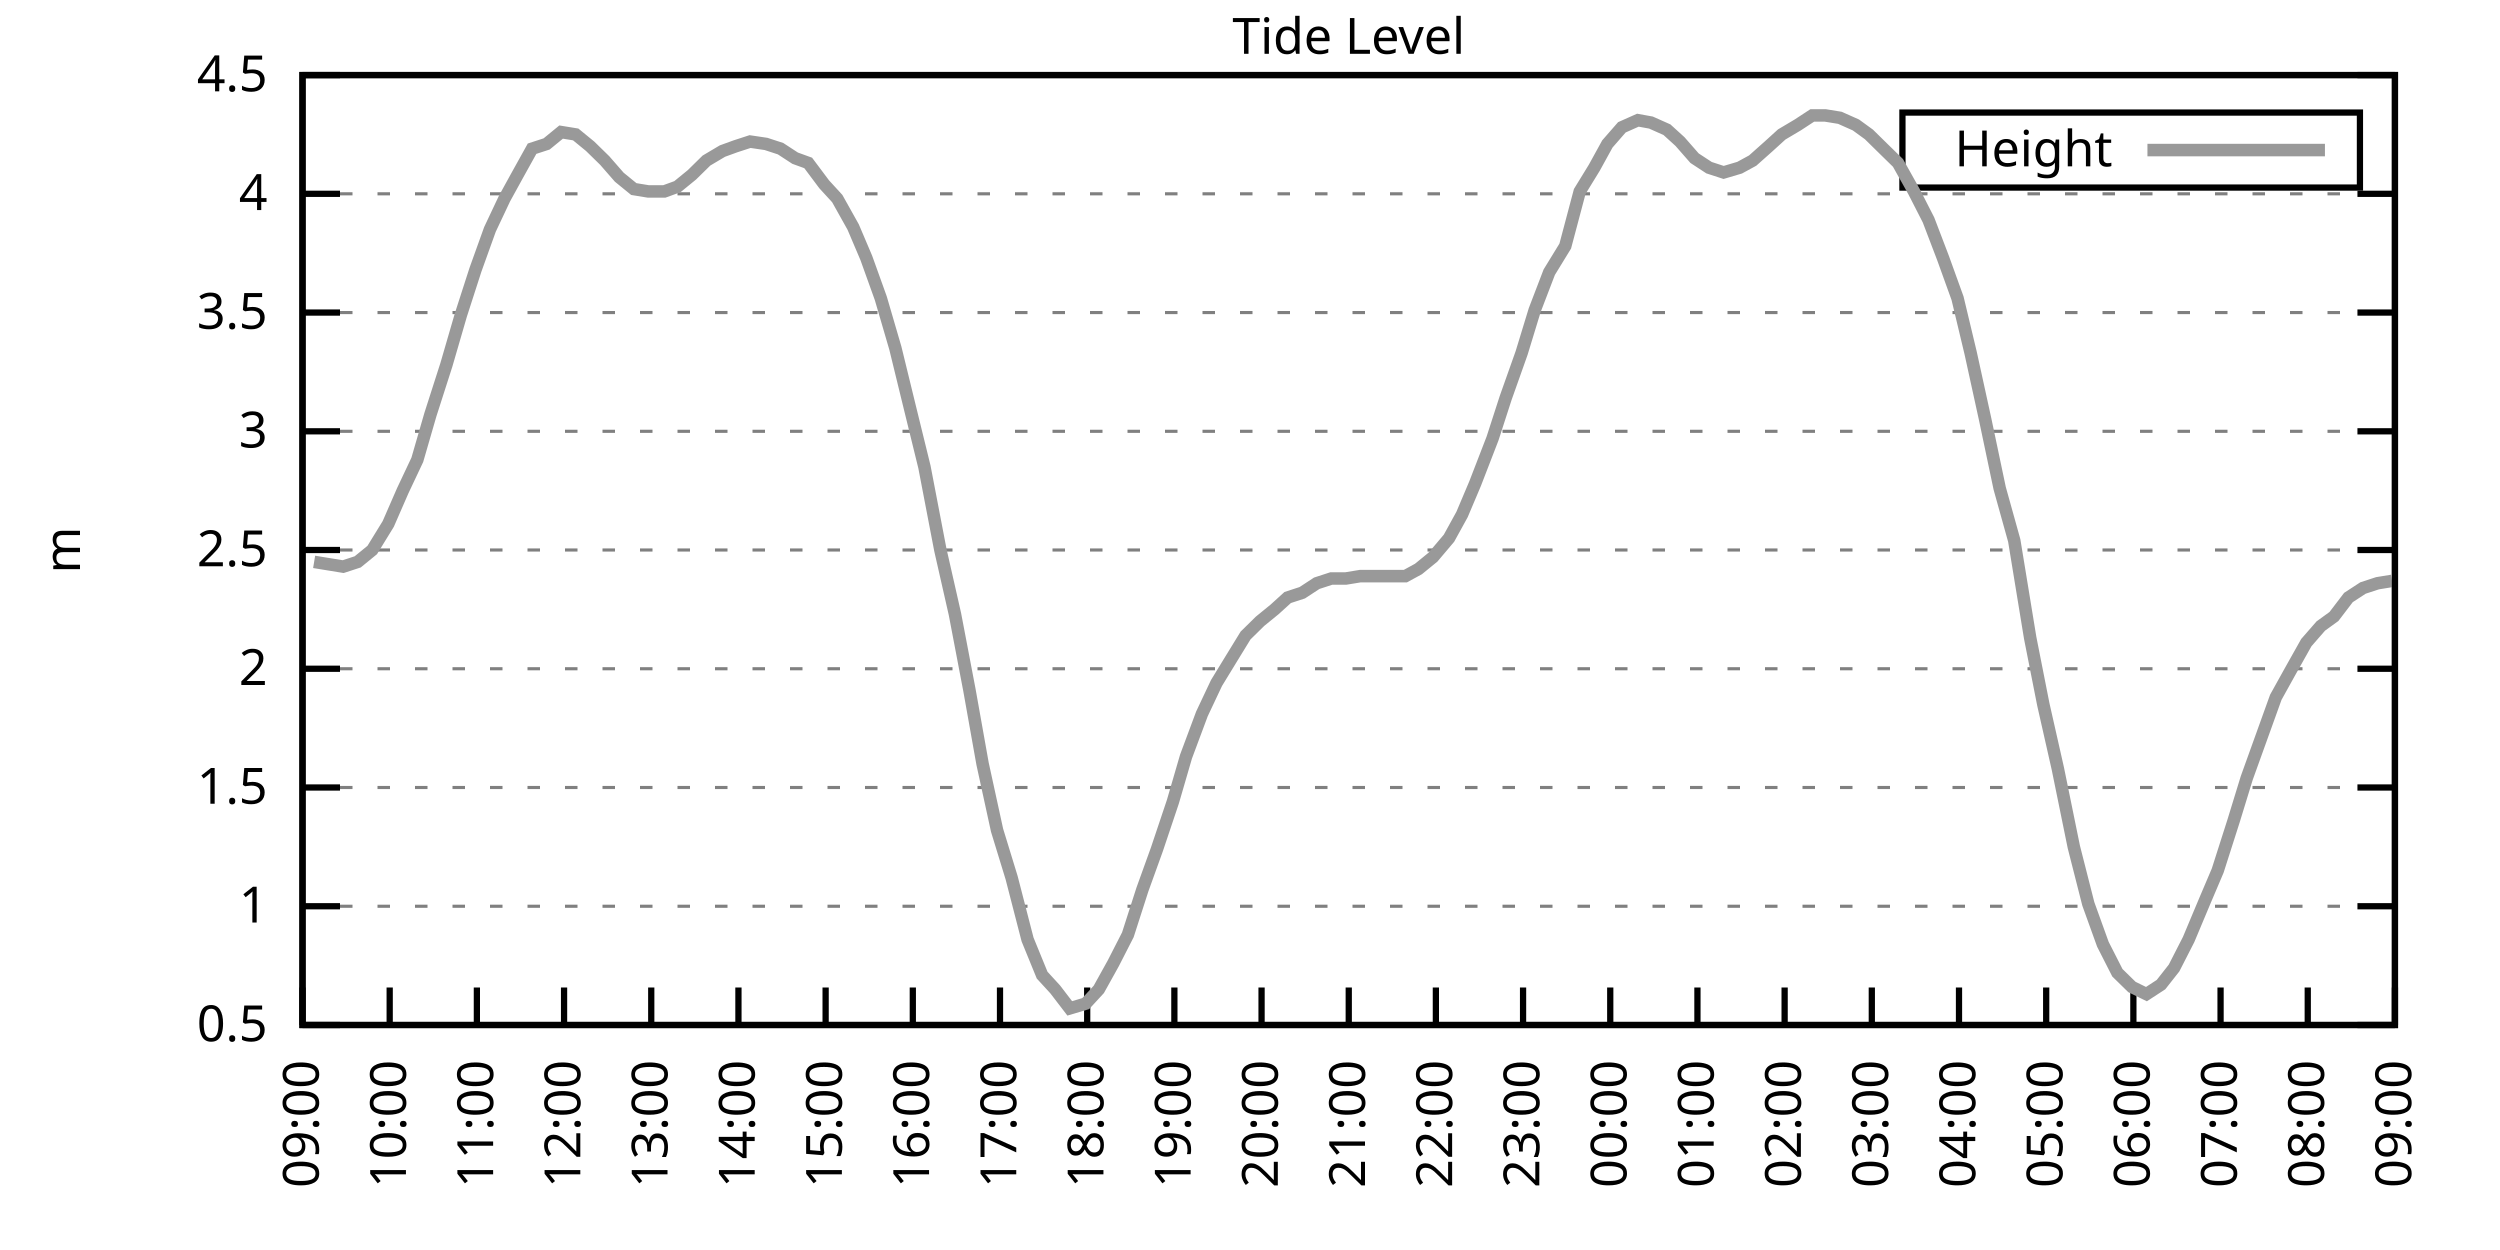
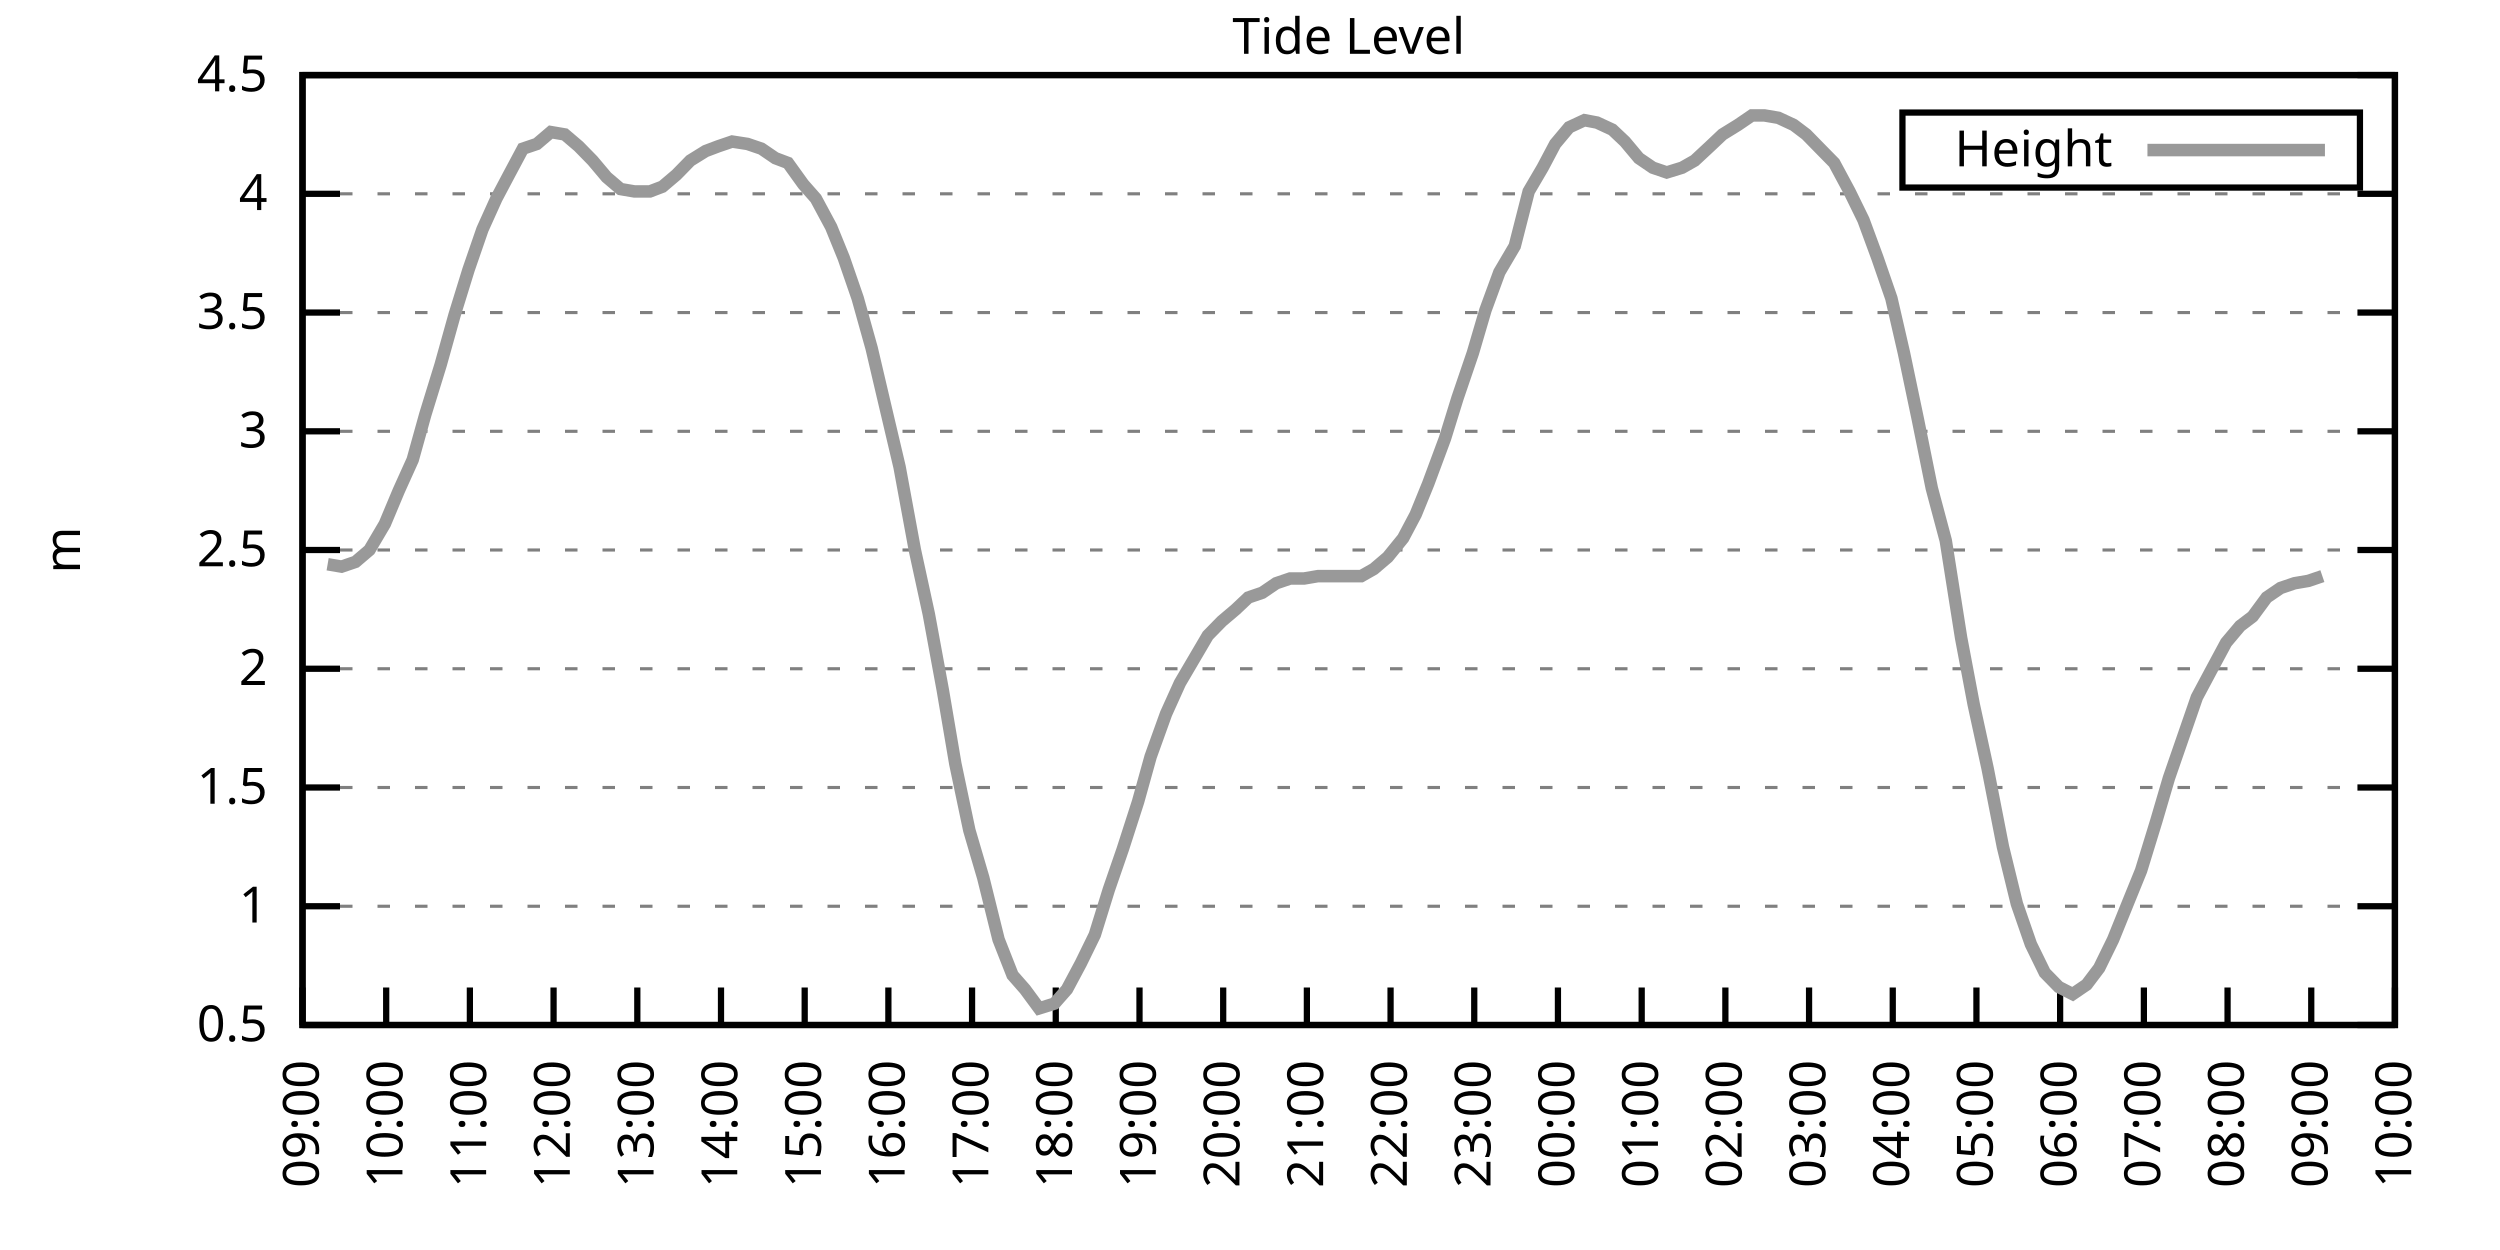
<svg xmlns="http://www.w3.org/2000/svg" xmlns:xlink="http://www.w3.org/1999/xlink" width="400" height="200" viewBox="0 0 400 200">
  <g id="gnuplot_canvas">
    <rect x="0" y="0" width="400" height="200" fill="none" />
    <defs>
      <circle id="gpDot" r="0.5" stroke-width="0.5" stroke="currentColor" />
      <path id="gpPt0" stroke-width="0.333" stroke="currentColor" d="M-1,0 h2 M0,-1 v2" />
      <path id="gpPt1" stroke-width="0.333" stroke="currentColor" d="M-1,-1 L1,1 M1,-1 L-1,1" />
      <path id="gpPt2" stroke-width="0.333" stroke="currentColor" d="M-1,0 L1,0 M0,-1 L0,1 M-1,-1 L1,1 M-1,1 L1,-1" />
      <rect id="gpPt3" stroke-width="0.333" stroke="currentColor" x="-1" y="-1" width="2" height="2" />
      <rect id="gpPt4" stroke-width="0.333" stroke="currentColor" fill="currentColor" x="-1" y="-1" width="2" height="2" />
      <circle id="gpPt5" stroke-width="0.333" stroke="currentColor" cx="0" cy="0" r="1" />
      <use xlink:href="#gpPt5" id="gpPt6" fill="currentColor" stroke="none" />
      <path id="gpPt7" stroke-width="0.333" stroke="currentColor" d="M0,-1.33 L-1.33,0.67 L1.33,0.67 z" />
      <use xlink:href="#gpPt7" id="gpPt8" fill="currentColor" stroke="none" />
      <use xlink:href="#gpPt7" id="gpPt9" stroke="currentColor" transform="rotate(180)" />
      <use xlink:href="#gpPt9" id="gpPt10" fill="currentColor" stroke="none" />
      <use xlink:href="#gpPt3" id="gpPt11" stroke="currentColor" transform="rotate(45)" />
      <use xlink:href="#gpPt11" id="gpPt12" fill="currentColor" stroke="none" />
      <path id="gpPt13" stroke-width="0.333" stroke="currentColor" d="M0,1.330 L1.265,0.411 L0.782,-1.067 L-0.782,-1.076 L-1.265,0.411 z" />
      <use xlink:href="#gpPt13" id="gpPt14" fill="currentColor" stroke="none" />
      <filter id="textbox" filterUnits="objectBoundingBox" x="0" y="0" height="1" width="1">
        <feFlood flood-color="white" flood-opacity="1" result="bgnd" />
        <feComposite in="SourceGraphic" in2="bgnd" operator="atop" />
      </filter>
      <filter id="greybox" filterUnits="objectBoundingBox" x="0" y="0" height="1" width="1">
        <feFlood flood-color="lightgrey" flood-opacity="1" result="grey" />
        <feComposite in="SourceGraphic" in2="grey" operator="atop" />
      </filter>
    </defs>
    <g fill="none" color="white" stroke="currentColor" stroke-width="1.00" stroke-linecap="butt" stroke-linejoin="miter">
</g>
    <g fill="none" color="black" stroke="currentColor" stroke-width="1.00" stroke-linecap="butt" stroke-linejoin="miter">
      <g stroke="none" shape-rendering="crispEdges">
        <polygon fill="rgb(255, 255, 255)" points="48.40,164.00 383.18,164.00 383.18,12.02 48.40,12.02 " />
      </g>
    </g>
    <g fill="none" color="black" stroke="currentColor" stroke-width="1.00" stroke-linecap="butt" stroke-linejoin="miter">
</g>
    <g fill="none" color="black" stroke="black" stroke-width="0.50" stroke-linecap="butt" stroke-linejoin="miter">
</g>
    <g fill="none" color="gray" stroke="currentColor" stroke-width="0.50" stroke-linecap="butt" stroke-linejoin="miter">
      <path stroke="gray" stroke-dasharray="2,4" class="gridline" d="M48.40,164.00 L383.19,164.00  " />
    </g>
    <g fill="none" color="gray" stroke="gray" stroke-width="1.00" stroke-linecap="butt" stroke-linejoin="miter">
</g>
    <g fill="none" color="black" stroke="currentColor" stroke-width="1.00" stroke-linecap="butt" stroke-linejoin="miter">
      <path stroke="black" d="M48.40,164.00 L54.40,164.00 M383.19,164.00 L377.19,164.00  " />
      <g transform="translate(42.80,166.60)" stroke="none" fill="black" font-family="Sans" font-size="8.00" text-anchor="end">
        <text>
          <tspan font-family="Sans"> 0.5</tspan>
        </text>
      </g>
    </g>
    <g fill="none" color="black" stroke="currentColor" stroke-width="1.00" stroke-linecap="butt" stroke-linejoin="miter">
</g>
    <g fill="none" color="black" stroke="black" stroke-width="0.50" stroke-linecap="butt" stroke-linejoin="miter">
</g>
    <g fill="none" color="gray" stroke="currentColor" stroke-width="0.50" stroke-linecap="butt" stroke-linejoin="miter">
      <path stroke="gray" stroke-dasharray="2,4" class="gridline" d="M48.40,145.00 L383.19,145.00  " />
    </g>
    <g fill="none" color="gray" stroke="gray" stroke-width="1.00" stroke-linecap="butt" stroke-linejoin="miter">
</g>
    <g fill="none" color="black" stroke="currentColor" stroke-width="1.00" stroke-linecap="butt" stroke-linejoin="miter">
      <path stroke="black" d="M48.40,145.00 L54.40,145.00 M383.19,145.00 L377.19,145.00  " />
      <g transform="translate(42.80,147.60)" stroke="none" fill="black" font-family="Sans" font-size="8.00" text-anchor="end">
        <text>
          <tspan font-family="Sans"> 1</tspan>
        </text>
      </g>
    </g>
    <g fill="none" color="black" stroke="currentColor" stroke-width="1.00" stroke-linecap="butt" stroke-linejoin="miter">
</g>
    <g fill="none" color="black" stroke="black" stroke-width="0.50" stroke-linecap="butt" stroke-linejoin="miter">
</g>
    <g fill="none" color="gray" stroke="currentColor" stroke-width="0.50" stroke-linecap="butt" stroke-linejoin="miter">
      <path stroke="gray" stroke-dasharray="2,4" class="gridline" d="M48.40,126.00 L383.19,126.00  " />
    </g>
    <g fill="none" color="gray" stroke="gray" stroke-width="1.00" stroke-linecap="butt" stroke-linejoin="miter">
</g>
    <g fill="none" color="black" stroke="currentColor" stroke-width="1.00" stroke-linecap="butt" stroke-linejoin="miter">
      <path stroke="black" d="M48.40,126.00 L54.40,126.00 M383.19,126.00 L377.19,126.00  " />
      <g transform="translate(42.80,128.60)" stroke="none" fill="black" font-family="Sans" font-size="8.00" text-anchor="end">
        <text>
          <tspan font-family="Sans"> 1.5</tspan>
        </text>
      </g>
    </g>
    <g fill="none" color="black" stroke="currentColor" stroke-width="1.00" stroke-linecap="butt" stroke-linejoin="miter">
</g>
    <g fill="none" color="black" stroke="black" stroke-width="0.50" stroke-linecap="butt" stroke-linejoin="miter">
</g>
    <g fill="none" color="gray" stroke="currentColor" stroke-width="0.50" stroke-linecap="butt" stroke-linejoin="miter">
      <path stroke="gray" stroke-dasharray="2,4" class="gridline" d="M48.40,107.00 L383.19,107.00  " />
    </g>
    <g fill="none" color="gray" stroke="gray" stroke-width="1.00" stroke-linecap="butt" stroke-linejoin="miter">
</g>
    <g fill="none" color="black" stroke="currentColor" stroke-width="1.00" stroke-linecap="butt" stroke-linejoin="miter">
      <path stroke="black" d="M48.40,107.00 L54.40,107.00 M383.19,107.00 L377.19,107.00  " />
      <g transform="translate(42.80,109.60)" stroke="none" fill="black" font-family="Sans" font-size="8.00" text-anchor="end">
        <text>
          <tspan font-family="Sans"> 2</tspan>
        </text>
      </g>
    </g>
    <g fill="none" color="black" stroke="currentColor" stroke-width="1.00" stroke-linecap="butt" stroke-linejoin="miter">
</g>
    <g fill="none" color="black" stroke="black" stroke-width="0.50" stroke-linecap="butt" stroke-linejoin="miter">
</g>
    <g fill="none" color="gray" stroke="currentColor" stroke-width="0.50" stroke-linecap="butt" stroke-linejoin="miter">
      <path stroke="gray" stroke-dasharray="2,4" class="gridline" d="M48.40,88.00 L383.19,88.00  " />
    </g>
    <g fill="none" color="gray" stroke="gray" stroke-width="1.00" stroke-linecap="butt" stroke-linejoin="miter">
</g>
    <g fill="none" color="black" stroke="currentColor" stroke-width="1.00" stroke-linecap="butt" stroke-linejoin="miter">
      <path stroke="black" d="M48.40,88.00 L54.40,88.00 M383.19,88.00 L377.19,88.00  " />
      <g transform="translate(42.80,90.60)" stroke="none" fill="black" font-family="Sans" font-size="8.00" text-anchor="end">
        <text>
          <tspan font-family="Sans"> 2.5</tspan>
        </text>
      </g>
    </g>
    <g fill="none" color="black" stroke="currentColor" stroke-width="1.00" stroke-linecap="butt" stroke-linejoin="miter">
</g>
    <g fill="none" color="black" stroke="black" stroke-width="0.50" stroke-linecap="butt" stroke-linejoin="miter">
</g>
    <g fill="none" color="gray" stroke="currentColor" stroke-width="0.50" stroke-linecap="butt" stroke-linejoin="miter">
      <path stroke="gray" stroke-dasharray="2,4" class="gridline" d="M48.40,69.01 L383.19,69.01  " />
    </g>
    <g fill="none" color="gray" stroke="gray" stroke-width="1.00" stroke-linecap="butt" stroke-linejoin="miter">
</g>
    <g fill="none" color="black" stroke="currentColor" stroke-width="1.00" stroke-linecap="butt" stroke-linejoin="miter">
      <path stroke="black" d="M48.40,69.01 L54.40,69.01 M383.19,69.01 L377.19,69.01  " />
      <g transform="translate(42.80,71.61)" stroke="none" fill="black" font-family="Sans" font-size="8.00" text-anchor="end">
        <text>
          <tspan font-family="Sans"> 3</tspan>
        </text>
      </g>
    </g>
    <g fill="none" color="black" stroke="currentColor" stroke-width="1.00" stroke-linecap="butt" stroke-linejoin="miter">
</g>
    <g fill="none" color="black" stroke="black" stroke-width="0.50" stroke-linecap="butt" stroke-linejoin="miter">
</g>
    <g fill="none" color="gray" stroke="currentColor" stroke-width="0.50" stroke-linecap="butt" stroke-linejoin="miter">
      <path stroke="gray" stroke-dasharray="2,4" class="gridline" d="M48.40,50.01 L383.19,50.01  " />
    </g>
    <g fill="none" color="gray" stroke="gray" stroke-width="1.00" stroke-linecap="butt" stroke-linejoin="miter">
</g>
    <g fill="none" color="black" stroke="currentColor" stroke-width="1.00" stroke-linecap="butt" stroke-linejoin="miter">
      <path stroke="black" d="M48.40,50.01 L54.40,50.01 M383.19,50.01 L377.19,50.01  " />
      <g transform="translate(42.80,52.61)" stroke="none" fill="black" font-family="Sans" font-size="8.00" text-anchor="end">
        <text>
          <tspan font-family="Sans"> 3.5</tspan>
        </text>
      </g>
    </g>
    <g fill="none" color="black" stroke="currentColor" stroke-width="1.00" stroke-linecap="butt" stroke-linejoin="miter">
</g>
    <g fill="none" color="black" stroke="black" stroke-width="0.50" stroke-linecap="butt" stroke-linejoin="miter">
</g>
    <g fill="none" color="gray" stroke="currentColor" stroke-width="0.50" stroke-linecap="butt" stroke-linejoin="miter">
      <path stroke="gray" stroke-dasharray="2,4" class="gridline" d="M48.40,31.01 L383.19,31.01  " />
    </g>
    <g fill="none" color="gray" stroke="gray" stroke-width="1.00" stroke-linecap="butt" stroke-linejoin="miter">
</g>
    <g fill="none" color="black" stroke="currentColor" stroke-width="1.00" stroke-linecap="butt" stroke-linejoin="miter">
      <path stroke="black" d="M48.40,31.01 L54.40,31.01 M383.19,31.01 L377.19,31.01  " />
      <g transform="translate(42.80,33.61)" stroke="none" fill="black" font-family="Sans" font-size="8.00" text-anchor="end">
        <text>
          <tspan font-family="Sans"> 4</tspan>
        </text>
      </g>
    </g>
    <g fill="none" color="black" stroke="currentColor" stroke-width="1.00" stroke-linecap="butt" stroke-linejoin="miter">
</g>
    <g fill="none" color="black" stroke="black" stroke-width="0.50" stroke-linecap="butt" stroke-linejoin="miter">
</g>
    <g fill="none" color="gray" stroke="currentColor" stroke-width="0.50" stroke-linecap="butt" stroke-linejoin="miter">
      <path stroke="gray" stroke-dasharray="2,4" class="gridline" d="M48.40,12.01 L383.19,12.01  " />
    </g>
    <g fill="none" color="gray" stroke="gray" stroke-width="1.00" stroke-linecap="butt" stroke-linejoin="miter">
</g>
    <g fill="none" color="black" stroke="currentColor" stroke-width="1.00" stroke-linecap="butt" stroke-linejoin="miter">
      <path stroke="black" d="M48.40,12.01 L54.40,12.01 M383.19,12.01 L377.19,12.01  " />
      <g transform="translate(42.80,14.61)" stroke="none" fill="black" font-family="Sans" font-size="8.00" text-anchor="end">
        <text>
          <tspan font-family="Sans"> 4.5</tspan>
        </text>
      </g>
    </g>
    <g fill="none" color="black" stroke="currentColor" stroke-width="1.00" stroke-linecap="butt" stroke-linejoin="miter">
      <path stroke="black" d="M48.40,164.00 L48.40,158.00  " />
      <g transform="translate(51.00,169.60) rotate(270.00)" stroke="none" fill="black" font-family="Sans" font-size="8.00" text-anchor="end">
        <text>
          <tspan font-family="Sans">09:00</tspan>
        </text>
      </g>
    </g>
    <g fill="none" color="black" stroke="currentColor" stroke-width="1.00" stroke-linecap="butt" stroke-linejoin="miter">
-       <path stroke="black" d="M62.35,164.00 L62.35,158.00  " />
-       <g transform="translate(64.95,169.60) rotate(270.00)" stroke="none" fill="black" font-family="Sans" font-size="8.00" text-anchor="end">
+       <path stroke="black" d="M61.79,164.00 L61.79,158.00  " />
+       <g transform="translate(64.39,169.60) rotate(270.00)" stroke="none" fill="black" font-family="Sans" font-size="8.00" text-anchor="end">
        <text>
          <tspan font-family="Sans">10:00</tspan>
        </text>
      </g>
    </g>
    <g fill="none" color="black" stroke="currentColor" stroke-width="1.00" stroke-linecap="butt" stroke-linejoin="miter">
-       <path stroke="black" d="M76.30,164.00 L76.30,158.00  " />
-       <g transform="translate(78.90,169.60) rotate(270.00)" stroke="none" fill="black" font-family="Sans" font-size="8.00" text-anchor="end">
+       <path stroke="black" d="M75.18,164.00 L75.18,158.00  " />
+       <g transform="translate(77.78,169.60) rotate(270.00)" stroke="none" fill="black" font-family="Sans" font-size="8.00" text-anchor="end">
        <text>
          <tspan font-family="Sans">11:00</tspan>
        </text>
      </g>
    </g>
    <g fill="none" color="black" stroke="currentColor" stroke-width="1.00" stroke-linecap="butt" stroke-linejoin="miter">
-       <path stroke="black" d="M90.25,164.00 L90.25,158.00  " />
-       <g transform="translate(92.85,169.60) rotate(270.00)" stroke="none" fill="black" font-family="Sans" font-size="8.00" text-anchor="end">
+       <path stroke="black" d="M88.57,164.00 L88.57,158.00  " />
+       <g transform="translate(91.17,169.60) rotate(270.00)" stroke="none" fill="black" font-family="Sans" font-size="8.00" text-anchor="end">
        <text>
          <tspan font-family="Sans">12:00</tspan>
        </text>
      </g>
    </g>
    <g fill="none" color="black" stroke="currentColor" stroke-width="1.00" stroke-linecap="butt" stroke-linejoin="miter">
-       <path stroke="black" d="M104.20,164.00 L104.20,158.00  " />
-       <g transform="translate(106.80,169.60) rotate(270.00)" stroke="none" fill="black" font-family="Sans" font-size="8.00" text-anchor="end">
+       <path stroke="black" d="M101.97,164.00 L101.97,158.00  " />
+       <g transform="translate(104.57,169.60) rotate(270.00)" stroke="none" fill="black" font-family="Sans" font-size="8.00" text-anchor="end">
        <text>
          <tspan font-family="Sans">13:00</tspan>
        </text>
      </g>
    </g>
    <g fill="none" color="black" stroke="currentColor" stroke-width="1.00" stroke-linecap="butt" stroke-linejoin="miter">
-       <path stroke="black" d="M118.15,164.00 L118.15,158.00  " />
-       <g transform="translate(120.75,169.60) rotate(270.00)" stroke="none" fill="black" font-family="Sans" font-size="8.00" text-anchor="end">
+       <path stroke="black" d="M115.36,164.00 L115.36,158.00  " />
+       <g transform="translate(117.96,169.60) rotate(270.00)" stroke="none" fill="black" font-family="Sans" font-size="8.00" text-anchor="end">
        <text>
          <tspan font-family="Sans">14:00</tspan>
        </text>
      </g>
    </g>
    <g fill="none" color="black" stroke="currentColor" stroke-width="1.00" stroke-linecap="butt" stroke-linejoin="miter">
-       <path stroke="black" d="M132.10,164.00 L132.10,158.00  " />
-       <g transform="translate(134.70,169.60) rotate(270.00)" stroke="none" fill="black" font-family="Sans" font-size="8.00" text-anchor="end">
+       <path stroke="black" d="M128.75,164.00 L128.75,158.00  " />
+       <g transform="translate(131.35,169.60) rotate(270.00)" stroke="none" fill="black" font-family="Sans" font-size="8.00" text-anchor="end">
        <text>
          <tspan font-family="Sans">15:00</tspan>
        </text>
      </g>
    </g>
    <g fill="none" color="black" stroke="currentColor" stroke-width="1.00" stroke-linecap="butt" stroke-linejoin="miter">
-       <path stroke="black" d="M146.05,164.00 L146.05,158.00  " />
-       <g transform="translate(148.65,169.60) rotate(270.00)" stroke="none" fill="black" font-family="Sans" font-size="8.00" text-anchor="end">
+       <path stroke="black" d="M142.14,164.00 L142.14,158.00  " />
+       <g transform="translate(144.74,169.60) rotate(270.00)" stroke="none" fill="black" font-family="Sans" font-size="8.00" text-anchor="end">
        <text>
          <tspan font-family="Sans">16:00</tspan>
        </text>
      </g>
    </g>
    <g fill="none" color="black" stroke="currentColor" stroke-width="1.00" stroke-linecap="butt" stroke-linejoin="miter">
-       <path stroke="black" d="M160.00,164.00 L160.00,158.00  " />
-       <g transform="translate(162.60,169.60) rotate(270.00)" stroke="none" fill="black" font-family="Sans" font-size="8.00" text-anchor="end">
+       <path stroke="black" d="M155.53,164.00 L155.53,158.00  " />
+       <g transform="translate(158.13,169.60) rotate(270.00)" stroke="none" fill="black" font-family="Sans" font-size="8.00" text-anchor="end">
        <text>
          <tspan font-family="Sans">17:00</tspan>
        </text>
      </g>
    </g>
    <g fill="none" color="black" stroke="currentColor" stroke-width="1.00" stroke-linecap="butt" stroke-linejoin="miter">
-       <path stroke="black" d="M173.95,164.00 L173.95,158.00  " />
-       <g transform="translate(176.55,169.60) rotate(270.00)" stroke="none" fill="black" font-family="Sans" font-size="8.00" text-anchor="end">
+       <path stroke="black" d="M168.92,164.00 L168.92,158.00  " />
+       <g transform="translate(171.52,169.60) rotate(270.00)" stroke="none" fill="black" font-family="Sans" font-size="8.00" text-anchor="end">
        <text>
          <tspan font-family="Sans">18:00</tspan>
        </text>
      </g>
    </g>
    <g fill="none" color="black" stroke="currentColor" stroke-width="1.00" stroke-linecap="butt" stroke-linejoin="miter">
-       <path stroke="black" d="M187.90,164.00 L187.90,158.00  " />
-       <g transform="translate(190.50,169.60) rotate(270.00)" stroke="none" fill="black" font-family="Sans" font-size="8.00" text-anchor="end">
+       <path stroke="black" d="M182.32,164.00 L182.32,158.00  " />
+       <g transform="translate(184.92,169.60) rotate(270.00)" stroke="none" fill="black" font-family="Sans" font-size="8.00" text-anchor="end">
        <text>
          <tspan font-family="Sans">19:00</tspan>
        </text>
      </g>
    </g>
    <g fill="none" color="black" stroke="currentColor" stroke-width="1.00" stroke-linecap="butt" stroke-linejoin="miter">
-       <path stroke="black" d="M201.85,164.00 L201.85,158.00  " />
-       <g transform="translate(204.45,169.60) rotate(270.00)" stroke="none" fill="black" font-family="Sans" font-size="8.00" text-anchor="end">
+       <path stroke="black" d="M195.71,164.00 L195.71,158.00  " />
+       <g transform="translate(198.31,169.60) rotate(270.00)" stroke="none" fill="black" font-family="Sans" font-size="8.00" text-anchor="end">
        <text>
          <tspan font-family="Sans">20:00</tspan>
        </text>
      </g>
    </g>
    <g fill="none" color="black" stroke="currentColor" stroke-width="1.00" stroke-linecap="butt" stroke-linejoin="miter">
-       <path stroke="black" d="M215.80,164.00 L215.80,158.00  " />
-       <g transform="translate(218.40,169.60) rotate(270.00)" stroke="none" fill="black" font-family="Sans" font-size="8.00" text-anchor="end">
+       <path stroke="black" d="M209.10,164.00 L209.10,158.00  " />
+       <g transform="translate(211.70,169.60) rotate(270.00)" stroke="none" fill="black" font-family="Sans" font-size="8.00" text-anchor="end">
        <text>
          <tspan font-family="Sans">21:00</tspan>
        </text>
      </g>
    </g>
    <g fill="none" color="black" stroke="currentColor" stroke-width="1.00" stroke-linecap="butt" stroke-linejoin="miter">
-       <path stroke="black" d="M229.74,164.00 L229.74,158.00  " />
-       <g transform="translate(232.34,169.60) rotate(270.00)" stroke="none" fill="black" font-family="Sans" font-size="8.00" text-anchor="end">
+       <path stroke="black" d="M222.49,164.00 L222.49,158.00  " />
+       <g transform="translate(225.09,169.60) rotate(270.00)" stroke="none" fill="black" font-family="Sans" font-size="8.00" text-anchor="end">
        <text>
          <tspan font-family="Sans">22:00</tspan>
        </text>
      </g>
    </g>
    <g fill="none" color="black" stroke="currentColor" stroke-width="1.00" stroke-linecap="butt" stroke-linejoin="miter">
-       <path stroke="black" d="M243.69,164.00 L243.69,158.00  " />
-       <g transform="translate(246.29,169.60) rotate(270.00)" stroke="none" fill="black" font-family="Sans" font-size="8.00" text-anchor="end">
+       <path stroke="black" d="M235.88,164.00 L235.88,158.00  " />
+       <g transform="translate(238.48,169.60) rotate(270.00)" stroke="none" fill="black" font-family="Sans" font-size="8.00" text-anchor="end">
        <text>
          <tspan font-family="Sans">23:00</tspan>
        </text>
      </g>
    </g>
    <g fill="none" color="black" stroke="currentColor" stroke-width="1.00" stroke-linecap="butt" stroke-linejoin="miter">
-       <path stroke="black" d="M257.64,164.00 L257.64,158.00  " />
-       <g transform="translate(260.24,169.60) rotate(270.00)" stroke="none" fill="black" font-family="Sans" font-size="8.00" text-anchor="end">
+       <path stroke="black" d="M249.27,164.00 L249.27,158.00  " />
+       <g transform="translate(251.87,169.60) rotate(270.00)" stroke="none" fill="black" font-family="Sans" font-size="8.00" text-anchor="end">
        <text>
          <tspan font-family="Sans">00:00</tspan>
        </text>
      </g>
    </g>
    <g fill="none" color="black" stroke="currentColor" stroke-width="1.00" stroke-linecap="butt" stroke-linejoin="miter">
-       <path stroke="black" d="M271.59,164.00 L271.59,158.00  " />
-       <g transform="translate(274.19,169.60) rotate(270.00)" stroke="none" fill="black" font-family="Sans" font-size="8.00" text-anchor="end">
+       <path stroke="black" d="M262.67,164.00 L262.67,158.00  " />
+       <g transform="translate(265.27,169.60) rotate(270.00)" stroke="none" fill="black" font-family="Sans" font-size="8.00" text-anchor="end">
        <text>
          <tspan font-family="Sans">01:00</tspan>
        </text>
      </g>
    </g>
    <g fill="none" color="black" stroke="currentColor" stroke-width="1.00" stroke-linecap="butt" stroke-linejoin="miter">
-       <path stroke="black" d="M285.54,164.00 L285.54,158.00  " />
-       <g transform="translate(288.14,169.60) rotate(270.00)" stroke="none" fill="black" font-family="Sans" font-size="8.00" text-anchor="end">
+       <path stroke="black" d="M276.06,164.00 L276.06,158.00  " />
+       <g transform="translate(278.66,169.60) rotate(270.00)" stroke="none" fill="black" font-family="Sans" font-size="8.00" text-anchor="end">
        <text>
          <tspan font-family="Sans">02:00</tspan>
        </text>
      </g>
    </g>
    <g fill="none" color="black" stroke="currentColor" stroke-width="1.00" stroke-linecap="butt" stroke-linejoin="miter">
-       <path stroke="black" d="M299.49,164.00 L299.49,158.00  " />
-       <g transform="translate(302.09,169.60) rotate(270.00)" stroke="none" fill="black" font-family="Sans" font-size="8.00" text-anchor="end">
+       <path stroke="black" d="M289.45,164.00 L289.45,158.00  " />
+       <g transform="translate(292.05,169.60) rotate(270.00)" stroke="none" fill="black" font-family="Sans" font-size="8.00" text-anchor="end">
        <text>
          <tspan font-family="Sans">03:00</tspan>
        </text>
      </g>
    </g>
    <g fill="none" color="black" stroke="currentColor" stroke-width="1.00" stroke-linecap="butt" stroke-linejoin="miter">
-       <path stroke="black" d="M313.44,164.00 L313.44,158.00  " />
-       <g transform="translate(316.04,169.60) rotate(270.00)" stroke="none" fill="black" font-family="Sans" font-size="8.00" text-anchor="end">
+       <path stroke="black" d="M302.84,164.00 L302.84,158.00  " />
+       <g transform="translate(305.44,169.60) rotate(270.00)" stroke="none" fill="black" font-family="Sans" font-size="8.00" text-anchor="end">
        <text>
          <tspan font-family="Sans">04:00</tspan>
        </text>
      </g>
    </g>
    <g fill="none" color="black" stroke="currentColor" stroke-width="1.00" stroke-linecap="butt" stroke-linejoin="miter">
-       <path stroke="black" d="M327.39,164.00 L327.39,158.00  " />
-       <g transform="translate(329.99,169.60) rotate(270.00)" stroke="none" fill="black" font-family="Sans" font-size="8.00" text-anchor="end">
+       <path stroke="black" d="M316.23,164.00 L316.23,158.00  " />
+       <g transform="translate(318.83,169.60) rotate(270.00)" stroke="none" fill="black" font-family="Sans" font-size="8.00" text-anchor="end">
        <text>
          <tspan font-family="Sans">05:00</tspan>
        </text>
      </g>
    </g>
    <g fill="none" color="black" stroke="currentColor" stroke-width="1.00" stroke-linecap="butt" stroke-linejoin="miter">
-       <path stroke="black" d="M341.34,164.00 L341.34,158.00  " />
-       <g transform="translate(343.94,169.60) rotate(270.00)" stroke="none" fill="black" font-family="Sans" font-size="8.00" text-anchor="end">
+       <path stroke="black" d="M329.62,164.00 L329.62,158.00  " />
+       <g transform="translate(332.22,169.60) rotate(270.00)" stroke="none" fill="black" font-family="Sans" font-size="8.00" text-anchor="end">
        <text>
          <tspan font-family="Sans">06:00</tspan>
        </text>
      </g>
    </g>
    <g fill="none" color="black" stroke="currentColor" stroke-width="1.00" stroke-linecap="butt" stroke-linejoin="miter">
-       <path stroke="black" d="M355.29,164.00 L355.29,158.00  " />
-       <g transform="translate(357.89,169.60) rotate(270.00)" stroke="none" fill="black" font-family="Sans" font-size="8.00" text-anchor="end">
+       <path stroke="black" d="M343.02,164.00 L343.02,158.00  " />
+       <g transform="translate(345.62,169.60) rotate(270.00)" stroke="none" fill="black" font-family="Sans" font-size="8.00" text-anchor="end">
        <text>
          <tspan font-family="Sans">07:00</tspan>
        </text>
      </g>
    </g>
    <g fill="none" color="black" stroke="currentColor" stroke-width="1.00" stroke-linecap="butt" stroke-linejoin="miter">
-       <path stroke="black" d="M369.24,164.00 L369.24,158.00  " />
-       <g transform="translate(371.84,169.60) rotate(270.00)" stroke="none" fill="black" font-family="Sans" font-size="8.00" text-anchor="end">
+       <path stroke="black" d="M356.41,164.00 L356.41,158.00  " />
+       <g transform="translate(359.01,169.60) rotate(270.00)" stroke="none" fill="black" font-family="Sans" font-size="8.00" text-anchor="end">
        <text>
          <tspan font-family="Sans">08:00</tspan>
+         </text>
+       </g>
+     </g>
+     <g fill="none" color="black" stroke="currentColor" stroke-width="1.00" stroke-linecap="butt" stroke-linejoin="miter">
+       <path stroke="black" d="M369.80,164.00 L369.80,158.00  " />
+       <g transform="translate(372.40,169.60) rotate(270.00)" stroke="none" fill="black" font-family="Sans" font-size="8.00" text-anchor="end">
+         <text>
+           <tspan font-family="Sans">09:00</tspan>
        </text>
      </g>
    </g>
    <g fill="none" color="black" stroke="currentColor" stroke-width="1.00" stroke-linecap="butt" stroke-linejoin="miter">
      <path stroke="black" d="M383.19,164.00 L383.19,158.00  " />
      <g transform="translate(385.79,169.60) rotate(270.00)" stroke="none" fill="black" font-family="Sans" font-size="8.00" text-anchor="end">
        <text>
-           <tspan font-family="Sans">09:00</tspan>
+           <tspan font-family="Sans">10:00</tspan>
        </text>
      </g>
    </g>
    <g fill="none" color="black" stroke="currentColor" stroke-width="1.00" stroke-linecap="butt" stroke-linejoin="miter">
</g>
    <g fill="none" color="black" stroke="currentColor" stroke-width="1.00" stroke-linecap="butt" stroke-linejoin="miter">
      <path stroke="black" d="M48.40,12.01 L48.40,164.00 L383.19,164.00 L383.19,12.01 L48.40,12.01 Z  " />
    </g>
    <g fill="none" color="black" stroke="currentColor" stroke-width="1.00" stroke-linecap="butt" stroke-linejoin="miter">
</g>
    <g fill="none" color="black" stroke="currentColor" stroke-width="1.00" stroke-linecap="butt" stroke-linejoin="miter">
      <path stroke="black" d="M304.39,30.01 L304.39,18.01 L377.59,18.01 L377.59,30.01 L304.39,30.01 Z  " />
    </g>
    <g id="Tide_level_plot_1">
      <g fill="none" color="white" stroke="black" stroke-width="2.00" stroke-linecap="butt" stroke-linejoin="miter">
</g>
      <g fill="none" color="black" stroke="currentColor" stroke-width="2.00" stroke-linecap="butt" stroke-linejoin="miter">
        <g transform="translate(337.99,26.61)" stroke="none" fill="black" font-family="Sans" font-size="8.00" text-anchor="end">
          <text>
            <tspan font-family="Sans">Height</tspan>
          </text>
        </g>
      </g>
      <g fill="none" color="black" stroke="currentColor" stroke-width="2.00" stroke-linecap="butt" stroke-linejoin="miter">
-         <path stroke="rgb(153, 153, 153)" d="M343.59,24.01 L371.99,24.01 M50.26,89.90 L52.58,90.28 L54.91,90.66 L57.23,89.90 L59.56,88.00 L62.12,83.83   L64.44,78.51 L66.77,73.57 L68.86,66.35 L71.42,58.37 L73.74,50.39 L76.07,43.17 L78.39,36.71 L80.72,31.77   L82.81,27.97 L85.13,23.79 L87.46,23.03 L89.78,21.13 L92.11,21.51 L94.43,23.41 L96.76,25.69 L99.08,28.35   L101.41,30.25 L103.73,30.63 L106.29,30.63 L108.38,29.87 L110.71,27.97 L113.03,25.69 L115.59,24.17 L117.68,23.41   L120.01,22.65 L122.57,23.03 L124.89,23.79 L127.22,25.31 L129.31,26.07 L131.87,29.49 L133.96,31.77 L136.51,36.33   L138.61,41.27 L140.93,47.73 L143.26,55.71 L145.58,65.21 L147.91,74.71 L150.46,88.00 L152.79,98.26 L155.11,110.42   L157.21,122.20 L159.53,132.84 L161.86,140.44 L164.41,150.32 L166.74,156.02 L168.83,158.30 L171.16,161.34 L173.71,160.58   L175.81,158.30 L178.13,154.12 L180.46,149.56 L182.78,142.34 L185.11,135.88 L187.66,128.28 L189.76,121.06 L192.31,114.22   L194.64,109.28 L196.96,105.48 L199.29,101.68 L201.61,99.40 L203.94,97.50 L206.03,95.60 L208.36,94.84 L210.68,93.32   L213.01,92.56 L215.33,92.56 L217.65,92.18 L220.21,92.18 L222.54,92.18 L224.86,92.18 L226.95,91.04 L229.28,89.14   L231.84,86.11 L233.93,82.31 L236.02,77.37 L238.81,70.15 L240.90,63.69 L243.46,56.47 L245.55,49.63 L247.88,43.55   L250.44,39.37 L252.76,30.63 L255.09,26.83 L257.18,23.03 L259.50,20.37 L262.06,19.23 L264.15,19.61 L266.71,20.75   L268.80,22.65 L271.13,25.31 L273.45,26.83 L275.78,27.59 L278.34,26.83 L280.43,25.69 L282.99,23.41 L285.08,21.51   L287.64,19.99 L289.96,18.47 L292.05,18.47 L294.38,18.85 L296.94,19.99 L299.03,21.51 L301.35,23.79 L303.68,26.07   L306.23,30.63 L308.56,35.19 L310.88,41.27 L313.21,47.73 L315.30,56.47 L317.63,67.11 L319.95,78.13 L322.28,86.49   L324.83,102.06 L326.93,112.70 L329.25,122.96 L331.81,135.50 L334.13,144.62 L336.46,151.08 L338.78,155.64 L341.11,157.92   L343.43,159.06 L345.76,157.54 L347.85,154.88 L350.18,150.32 L352.73,144.24 L354.83,139.30 L357.38,131.32 L359.48,124.48   L364.13,111.56 L366.45,107.38 L369.01,102.82 L371.33,100.16 L373.43,98.64 L375.75,95.60 L378.08,94.08 L380.40,93.32   L382.73,92.94  " />
+         <path stroke="rgb(153, 153, 153)" d="M343.59,24.01 L371.99,24.01 M52.42,90.28 L54.65,90.66 L56.88,89.90 L59.11,88.00 L61.57,83.83 L63.80,78.51   L66.03,73.57 L68.04,66.35 L70.50,58.37 L72.73,50.39 L74.96,43.17 L77.19,36.71 L79.42,31.77 L81.43,27.97   L83.66,23.79 L85.90,23.03 L88.13,21.13 L90.36,21.51 L92.59,23.41 L94.82,25.69 L97.06,28.35 L99.29,30.25   L101.52,30.63 L103.98,30.63 L105.98,29.87 L108.22,27.97 L110.45,25.69 L112.90,24.17 L114.91,23.41 L117.14,22.65   L119.60,23.03 L121.83,23.79 L124.06,25.31 L126.07,26.07 L128.53,29.49 L130.54,31.77 L132.99,36.33 L135.00,41.27   L137.23,47.73 L139.46,55.71 L141.69,65.21 L143.93,74.71 L146.38,88.00 L148.61,98.26 L150.85,110.42 L152.85,122.20   L155.09,132.84 L157.32,140.44 L159.77,150.32 L162.01,156.02 L164.01,158.30 L166.25,161.34 L168.70,160.58 L170.71,158.30   L172.94,154.12 L175.17,149.56 L177.41,142.34 L179.64,135.88 L182.09,128.28 L184.10,121.06 L186.56,114.22 L188.79,109.28   L191.02,105.48 L193.25,101.68 L195.48,99.40 L197.72,97.50 L199.73,95.60 L201.96,94.84 L204.19,93.32 L206.42,92.56   L208.65,92.56 L210.88,92.18 L213.34,92.18 L215.57,92.18 L217.80,92.18 L219.81,91.04 L222.04,89.14 L224.50,86.11   L226.51,82.31 L228.52,77.37 L231.20,70.15 L233.20,63.69 L235.66,56.47 L237.67,49.63 L239.90,43.55 L242.36,39.37   L244.59,30.63 L246.82,26.83 L248.83,23.03 L251.06,20.37 L253.51,19.23 L255.52,19.61 L257.98,20.75 L259.99,22.65   L262.22,25.31 L264.45,26.83 L266.68,27.59 L269.14,26.83 L271.15,25.69 L273.60,23.41 L275.61,21.51 L278.07,19.99   L280.30,18.47 L282.31,18.47 L284.54,18.85 L286.99,19.99 L289.00,21.51 L291.23,23.79 L293.47,26.07 L295.92,30.63   L298.15,35.19 L300.39,41.27 L302.62,47.73 L304.63,56.47 L306.86,67.11 L309.09,78.13 L311.32,86.49 L313.78,102.06   L315.79,112.70 L318.02,122.96 L320.47,135.50 L322.70,144.62 L324.94,151.08 L327.17,155.64 L329.40,157.92 L331.63,159.06   L333.86,157.54 L335.87,154.88 L338.10,150.32 L340.56,144.24 L342.57,139.30 L345.02,131.32 L347.03,124.48 L351.50,111.56   L353.73,107.38 L356.18,102.82 L358.42,100.16 L360.42,98.64 L362.66,95.60 L364.89,94.08 L367.12,93.32 L369.35,92.94   L371.58,92.18  " />
      </g>
    </g>
    <g fill="none" color="black" stroke="currentColor" stroke-width="2.00" stroke-linecap="butt" stroke-linejoin="miter">
</g>
    <g fill="none" color="black" stroke="black" stroke-width="1.00" stroke-linecap="butt" stroke-linejoin="miter">
</g>
    <g fill="none" color="black" stroke="currentColor" stroke-width="1.00" stroke-linecap="butt" stroke-linejoin="miter">
      <path stroke="black" d="M48.40,12.01 L48.40,164.00 L383.19,164.00 L383.19,12.01 L48.40,12.01 Z  " />
      <g transform="translate(12.80,88.01) rotate(270.00)" stroke="none" fill="black" font-family="Sans" font-size="8.00" text-anchor="middle">
        <text>
          <tspan font-family="Sans">m</tspan>
        </text>
      </g>
    </g>
    <g fill="none" color="black" stroke="currentColor" stroke-width="1.00" stroke-linecap="butt" stroke-linejoin="miter">
</g>
    <g fill="none" color="black" stroke="currentColor" stroke-width="1.00" stroke-linecap="butt" stroke-linejoin="miter">
      <g transform="translate(215.79,8.61)" stroke="none" fill="black" font-family="Sans" font-size="8.00" text-anchor="middle">
        <text>
          <tspan font-family="Sans">Tide Level</tspan>
        </text>
      </g>
    </g>
    <g fill="none" color="black" stroke="currentColor" stroke-width="1.00" stroke-linecap="butt" stroke-linejoin="miter">
</g>
  </g>
</svg>
